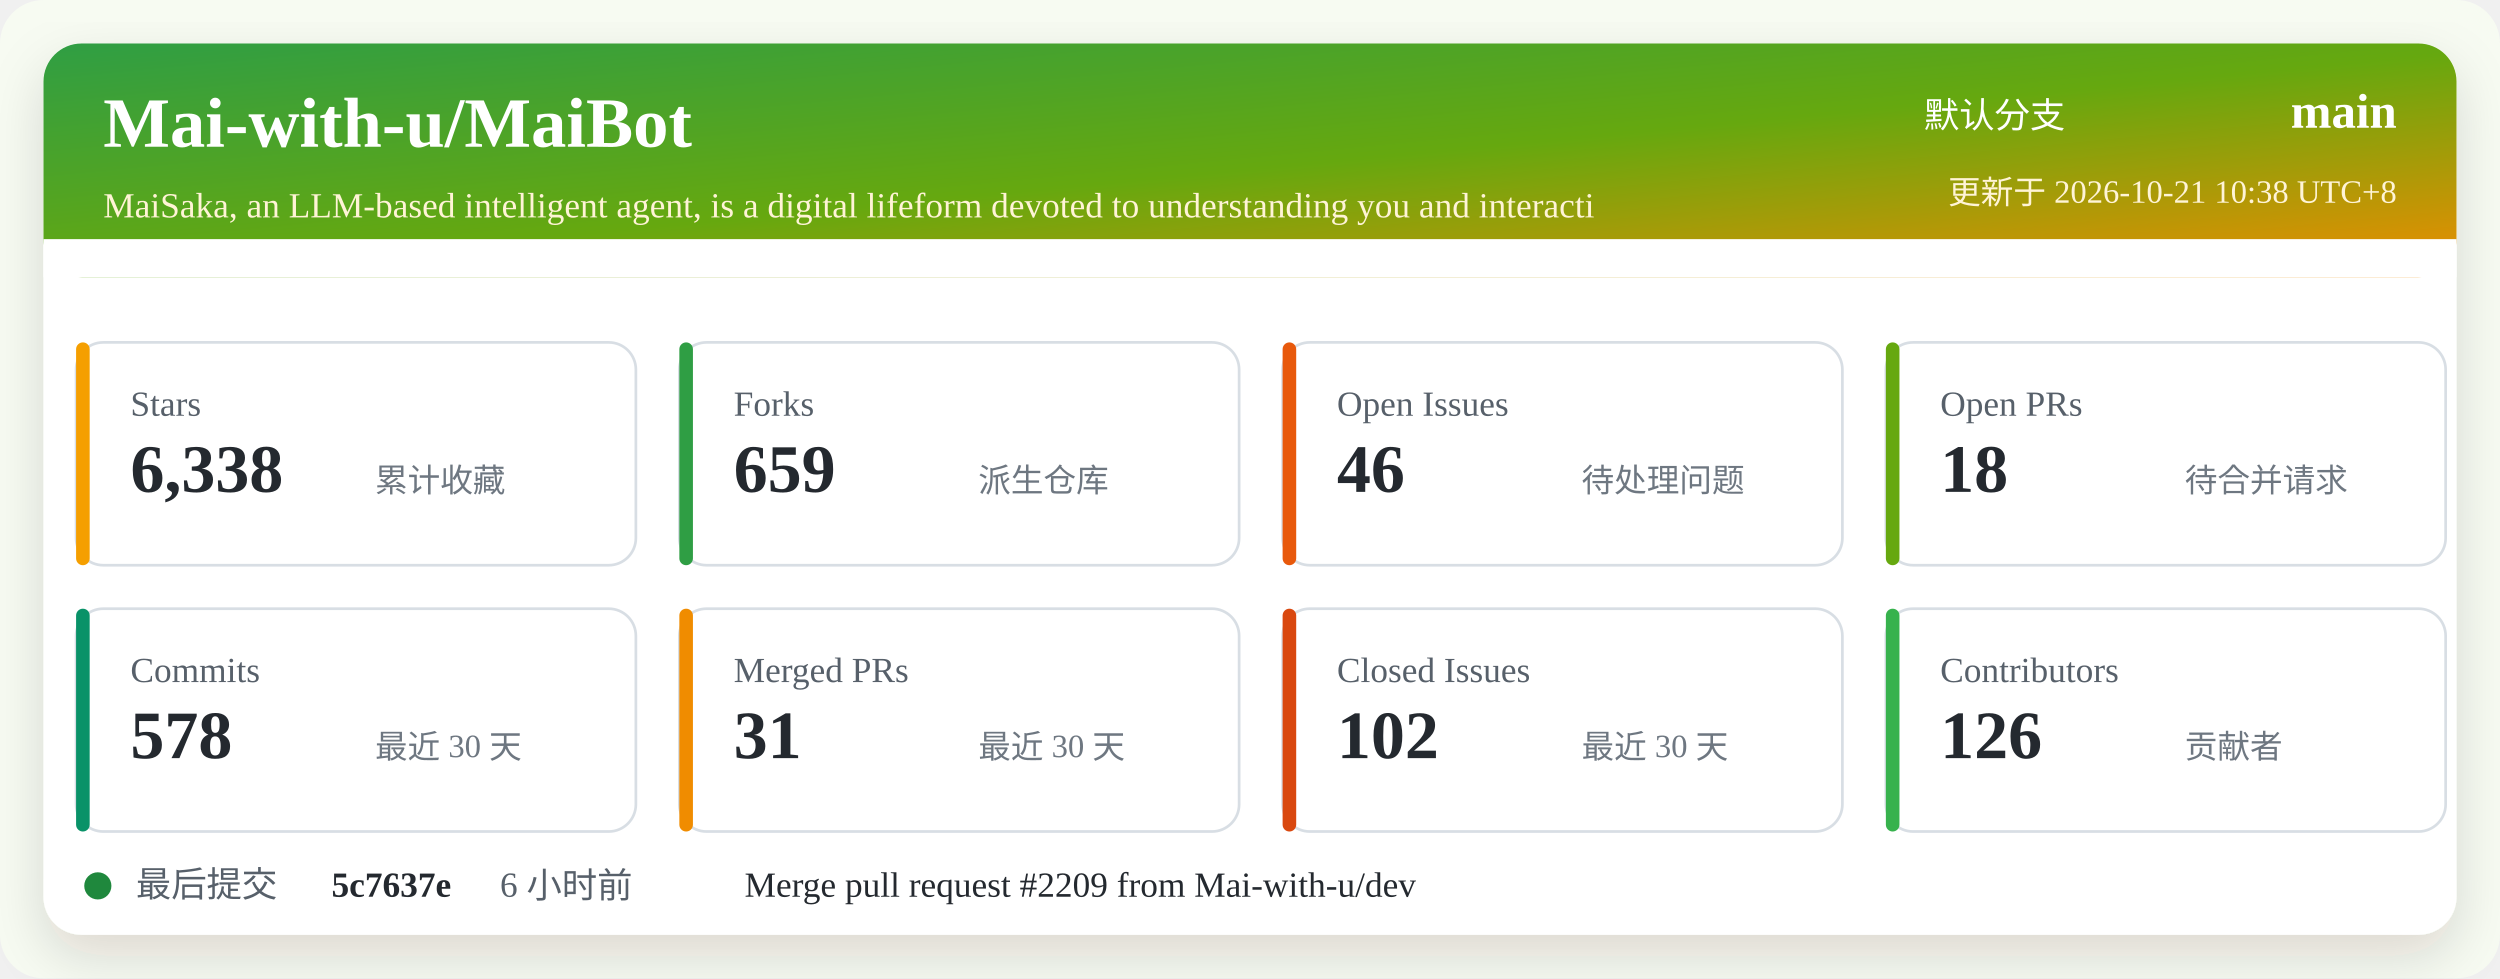
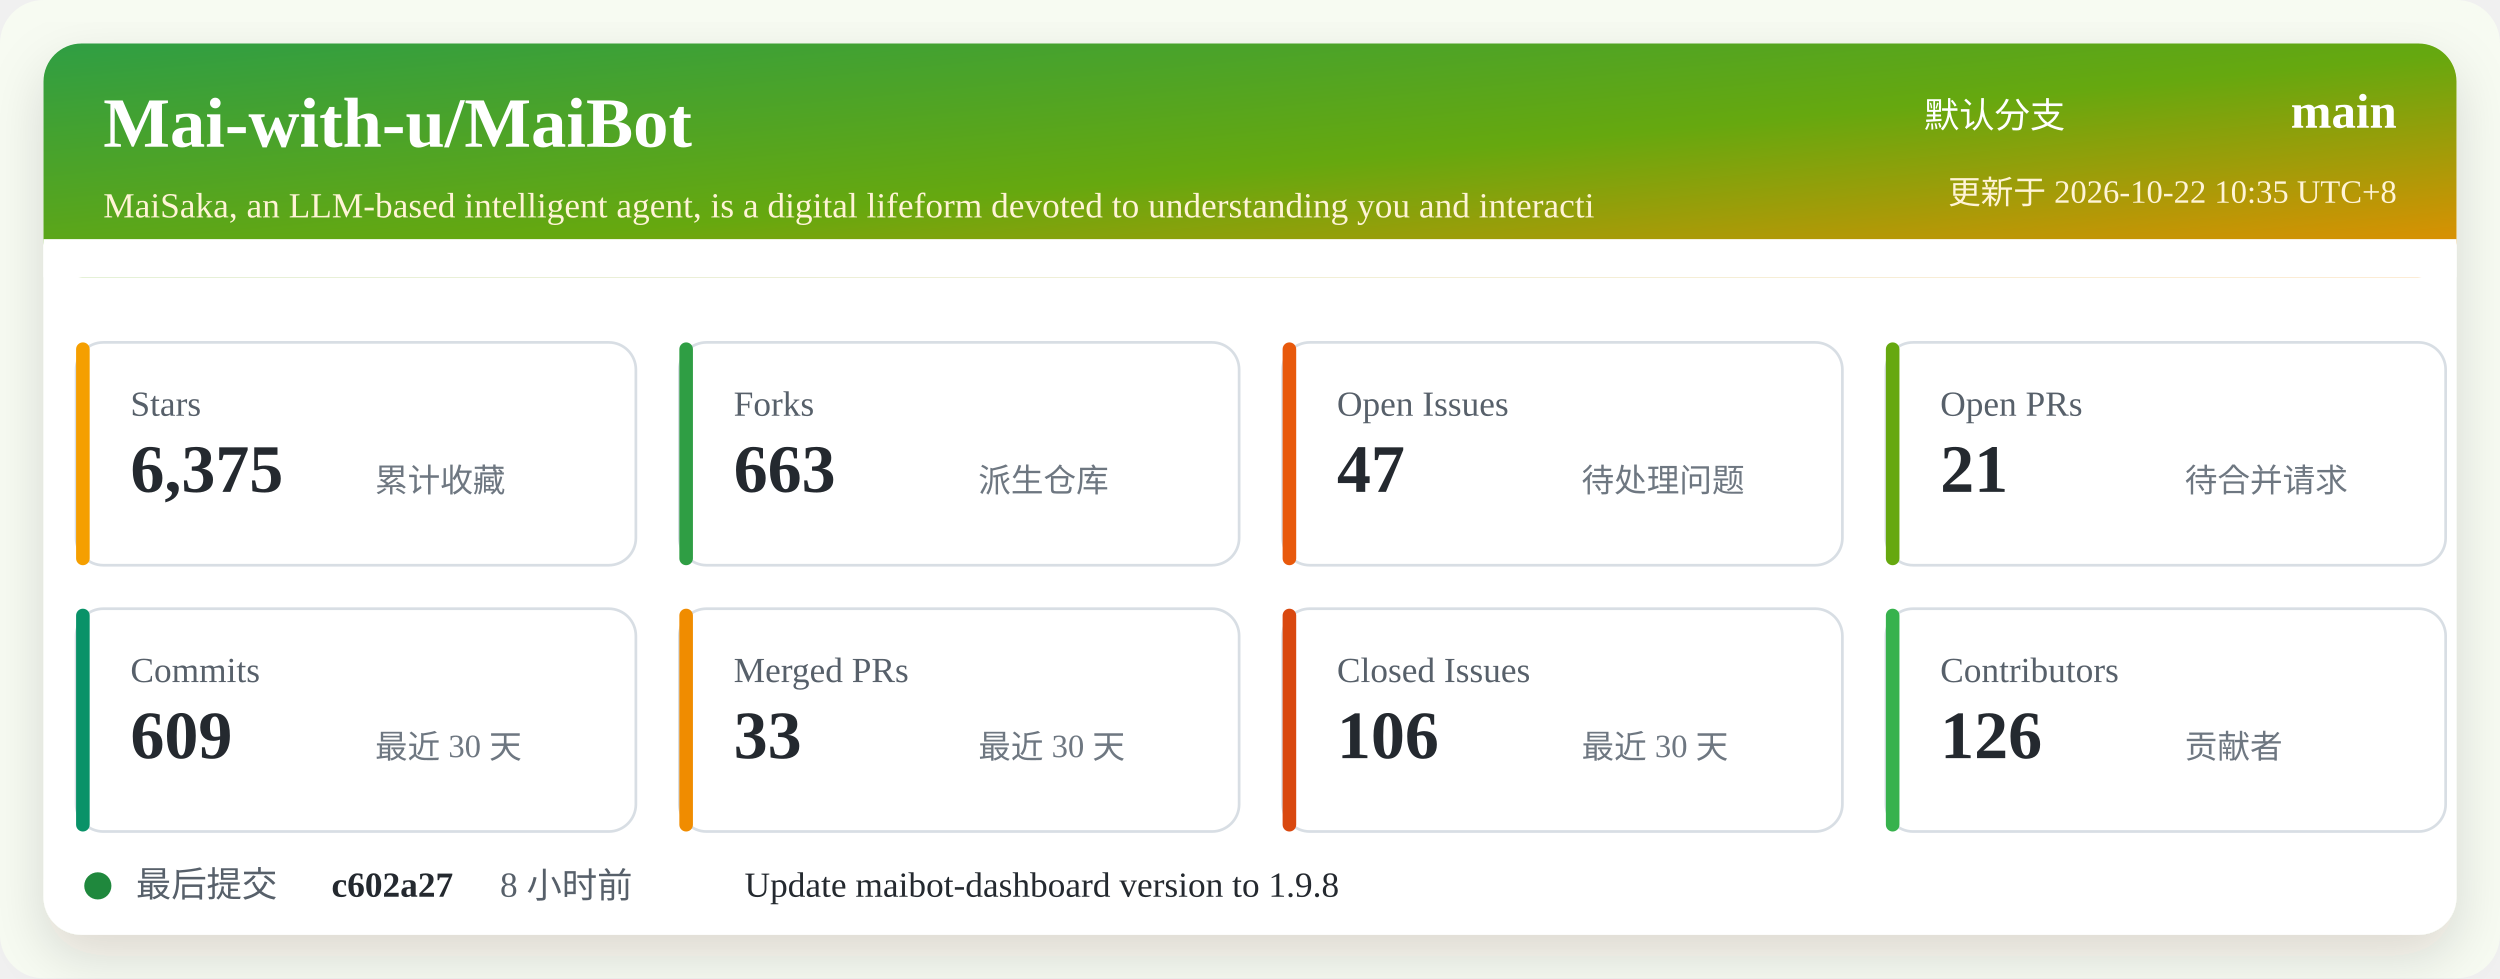
<svg xmlns="http://www.w3.org/2000/svg" width="920" height="360" viewBox="0 0 920 360" role="img" aria-labelledby="title desc">
  <defs>
    <linearGradient id="header" x1="0" x2="1" y1="0" y2="1">
      <stop offset="0%" stop-color="#2f9e44" />
      <stop offset="52%" stop-color="#66a80f" />
      <stop offset="100%" stop-color="#f08c00" />
    </linearGradient>
    <filter id="shadow" x="-5%" y="-5%" width="110%" height="110%">
      <feDropShadow dx="0" dy="8" stdDeviation="10" flood-color="#2b2318" flood-opacity="0.14" />
    </filter>
  </defs>
  <rect width="920" height="360" rx="16" fill="#f7fbf2" />
  <rect x="16" y="16" width="888" height="328" rx="14" fill="#ffffff" filter="url(#shadow)" />
  <rect x="16" y="16" width="888" height="86" rx="14" fill="url(#header)" />
  <path d="M16 88 H904 V102 H16 Z" fill="#ffffff" />
  <text x="38" y="54" fill="#ffffff" font-size="26" font-weight="700">Mai-with-u/MaiBot</text>
  <text x="38" y="80" fill="#fff4d6" font-size="13">MaiSaka, an LLM-based intelligent agent, is a digital lifeform devoted to understanding you and interacti</text>
  <text x="760" y="47" fill="#ffffff" font-size="13" text-anchor="end">默认分支</text>
  <text x="882" y="47" fill="#ffffff" font-size="18" font-weight="700" text-anchor="end">main</text>
-   <text x="882" y="75" fill="#fff4d6" font-size="12" text-anchor="end">更新于 2026-10-21 10:38 UTC+8</text>
+   <text x="882" y="75" fill="#fff4d6" font-size="12" text-anchor="end">更新于 2026-10-22 10:35 UTC+8</text>
  <g transform="translate(28 126)">
    <rect width="206" height="82" rx="10" fill="#ffffff" stroke="#d8dee4" />
    <rect x="0" y="0" width="5" height="82" rx="2.5" fill="#f59f00" />
    <text x="20" y="27" fill="#57606a" font-size="13">Stars</text>
-     <text x="20" y="55" fill="#24292f" font-size="25" font-weight="700">6,338</text>
+     <text x="20" y="55" fill="#24292f" font-size="25" font-weight="700">6,375</text>
    <text x="110" y="55" fill="#6e7781" font-size="12">累计收藏</text>
  </g>
  <g transform="translate(250 126)">
    <rect width="206" height="82" rx="10" fill="#ffffff" stroke="#d8dee4" />
    <rect x="0" y="0" width="5" height="82" rx="2.5" fill="#2f9e44" />
    <text x="20" y="27" fill="#57606a" font-size="13">Forks</text>
-     <text x="20" y="55" fill="#24292f" font-size="25" font-weight="700">659</text>
+     <text x="20" y="55" fill="#24292f" font-size="25" font-weight="700">663</text>
    <text x="110" y="55" fill="#6e7781" font-size="12">派生仓库</text>
  </g>
  <g transform="translate(472 126)">
    <rect width="206" height="82" rx="10" fill="#ffffff" stroke="#d8dee4" />
    <rect x="0" y="0" width="5" height="82" rx="2.5" fill="#e8590c" />
    <text x="20" y="27" fill="#57606a" font-size="13">Open Issues</text>
-     <text x="20" y="55" fill="#24292f" font-size="25" font-weight="700">46</text>
+     <text x="20" y="55" fill="#24292f" font-size="25" font-weight="700">47</text>
    <text x="110" y="55" fill="#6e7781" font-size="12">待处理问题</text>
  </g>
  <g transform="translate(694 126)">
    <rect width="206" height="82" rx="10" fill="#ffffff" stroke="#d8dee4" />
    <rect x="0" y="0" width="5" height="82" rx="2.5" fill="#66a80f" />
    <text x="20" y="27" fill="#57606a" font-size="13">Open PRs</text>
-     <text x="20" y="55" fill="#24292f" font-size="25" font-weight="700">18</text>
+     <text x="20" y="55" fill="#24292f" font-size="25" font-weight="700">21</text>
    <text x="110" y="55" fill="#6e7781" font-size="12">待合并请求</text>
  </g>
  <g transform="translate(28 224)">
    <rect width="206" height="82" rx="10" fill="#ffffff" stroke="#d8dee4" />
    <rect x="0" y="0" width="5" height="82" rx="2.5" fill="#099268" />
    <text x="20" y="27" fill="#57606a" font-size="13">Commits</text>
-     <text x="20" y="55" fill="#24292f" font-size="25" font-weight="700">578</text>
+     <text x="20" y="55" fill="#24292f" font-size="25" font-weight="700">609</text>
    <text x="110" y="55" fill="#6e7781" font-size="12">最近 30 天</text>
  </g>
  <g transform="translate(250 224)">
    <rect width="206" height="82" rx="10" fill="#ffffff" stroke="#d8dee4" />
    <rect x="0" y="0" width="5" height="82" rx="2.5" fill="#f08c00" />
    <text x="20" y="27" fill="#57606a" font-size="13">Merged PRs</text>
-     <text x="20" y="55" fill="#24292f" font-size="25" font-weight="700">31</text>
+     <text x="20" y="55" fill="#24292f" font-size="25" font-weight="700">33</text>
    <text x="110" y="55" fill="#6e7781" font-size="12">最近 30 天</text>
  </g>
  <g transform="translate(472 224)">
    <rect width="206" height="82" rx="10" fill="#ffffff" stroke="#d8dee4" />
    <rect x="0" y="0" width="5" height="82" rx="2.5" fill="#d9480f" />
    <text x="20" y="27" fill="#57606a" font-size="13">Closed Issues</text>
-     <text x="20" y="55" fill="#24292f" font-size="25" font-weight="700">102</text>
+     <text x="20" y="55" fill="#24292f" font-size="25" font-weight="700">106</text>
    <text x="110" y="55" fill="#6e7781" font-size="12">最近 30 天</text>
  </g>
  <g transform="translate(694 224)">
    <rect width="206" height="82" rx="10" fill="#ffffff" stroke="#d8dee4" />
    <rect x="0" y="0" width="5" height="82" rx="2.5" fill="#37b24d" />
    <text x="20" y="27" fill="#57606a" font-size="13">Contributors</text>
    <text x="20" y="55" fill="#24292f" font-size="25" font-weight="700">126</text>
    <text x="110" y="55" fill="#6e7781" font-size="12">贡献者</text>
  </g>
  <g transform="translate(28 318)">
    <circle cx="8" cy="8" r="5" fill="#1f883d" />
    <text x="22" y="12" fill="#57606a" font-size="13">最后提交</text>
-     <text x="94" y="12" fill="#24292f" font-size="13" font-weight="700">5c7637e</text>
-     <text x="156" y="12" fill="#57606a" font-size="13">6 小时前</text>
-     <text x="246" y="12" fill="#24292f" font-size="13">Merge pull request #2209 from Mai-with-u/dev</text>
+     <text x="94" y="12" fill="#24292f" font-size="13" font-weight="700">c602a27</text>
+     <text x="156" y="12" fill="#57606a" font-size="13">8 小时前</text>
+     <text x="246" y="12" fill="#24292f" font-size="13">Update maibot-dashboard version to 1.9.8</text>
  </g>
</svg>
